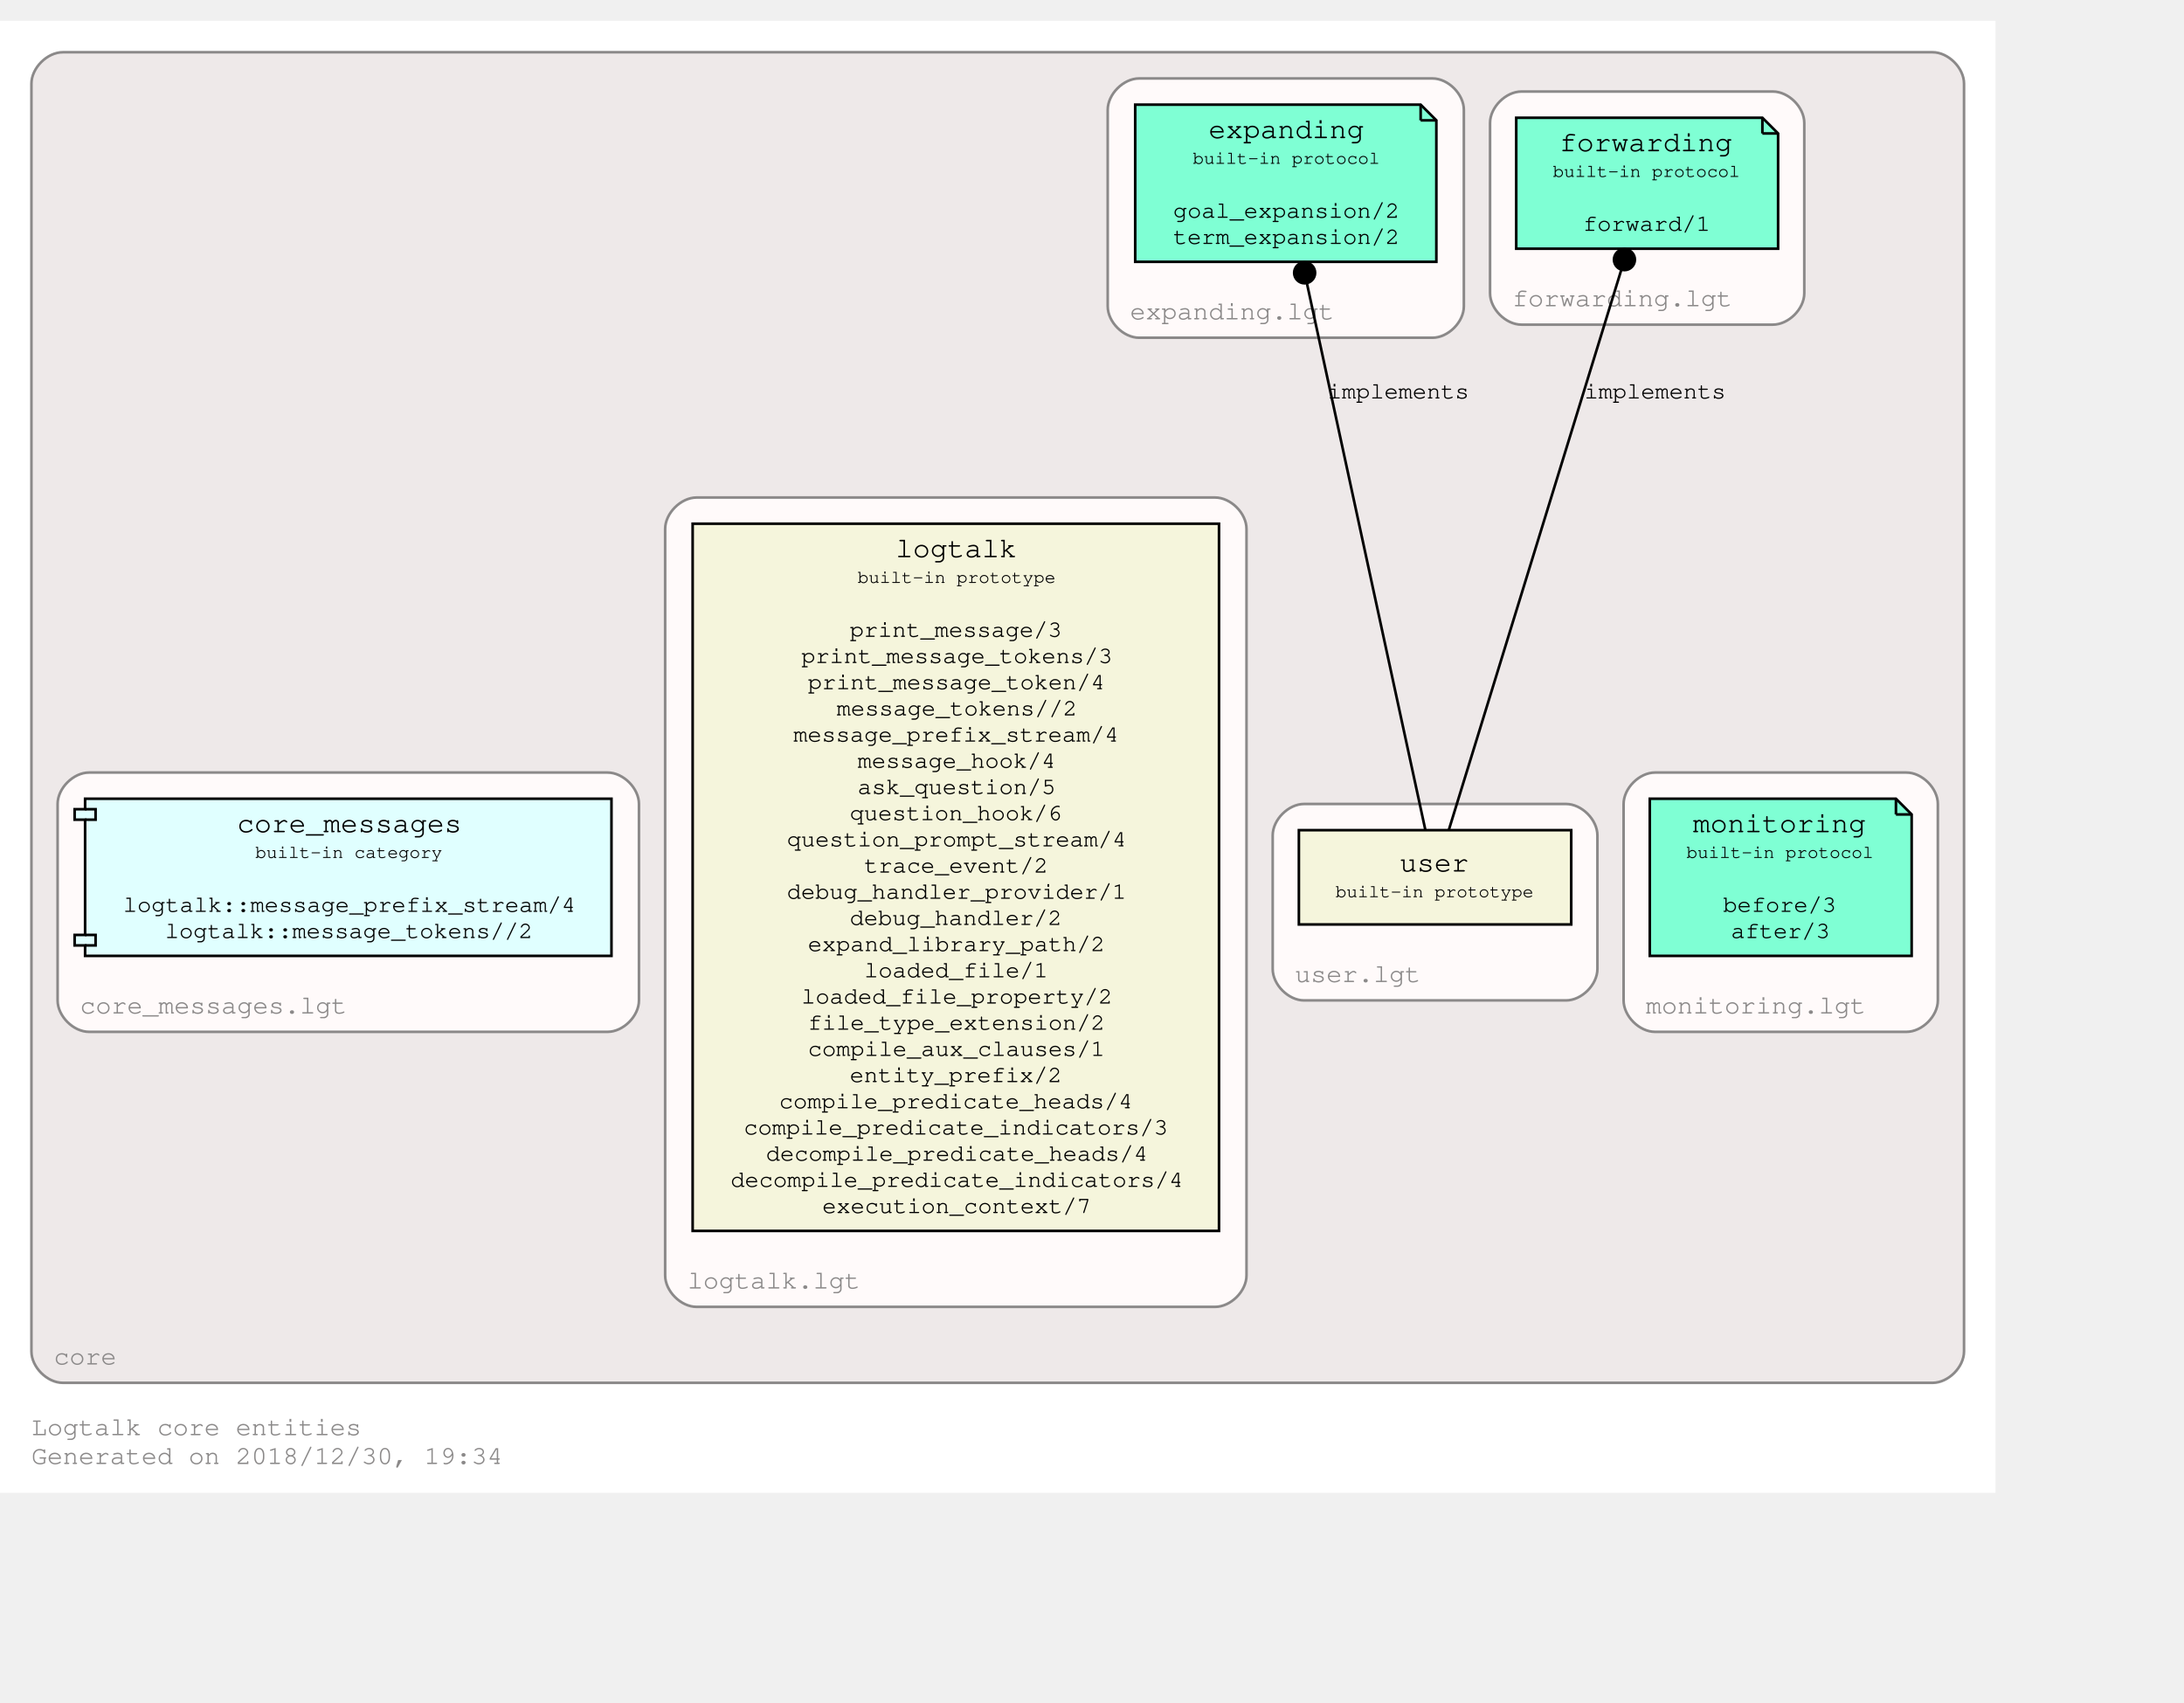
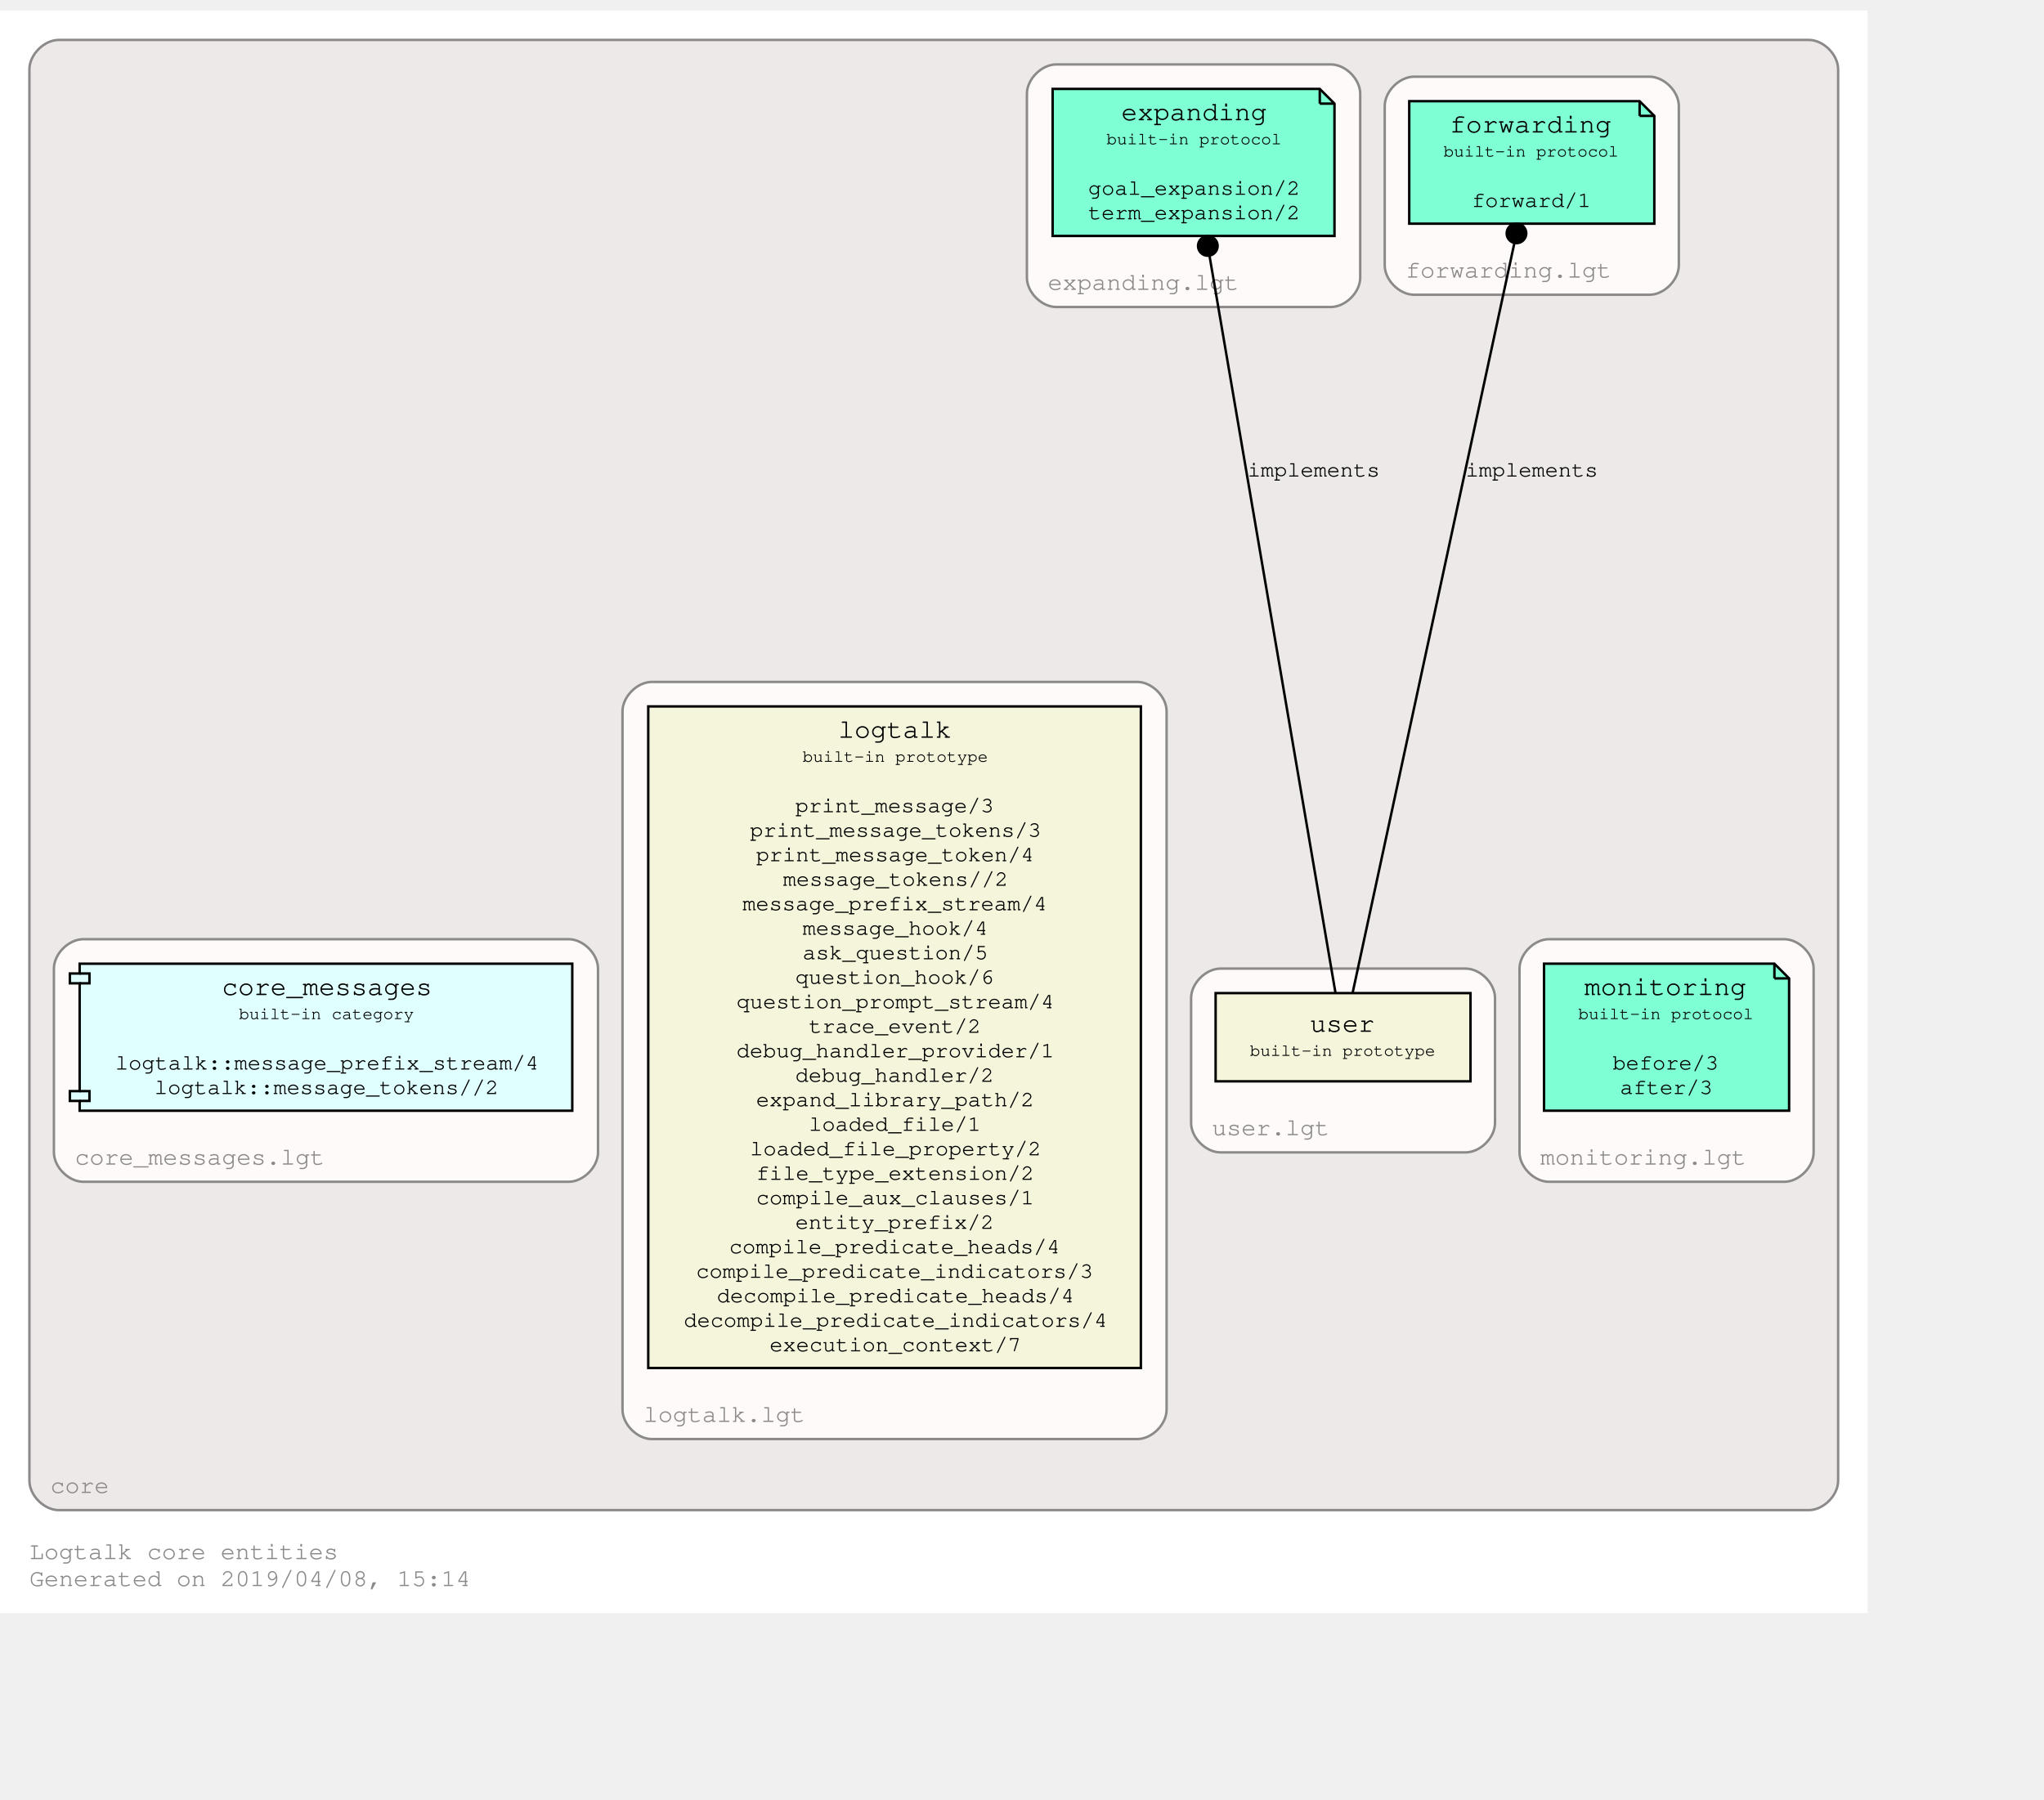
- <svg xmlns="http://www.w3.org/2000/svg" xmlns:xlink="http://www.w3.org/1999/xlink" width="906pt" height="706pt" viewBox="72.00 72.00 834.00 634.00">
-   <g id="graph0" class="graph" transform="scale(1 1) rotate(0) translate(76 630)">
-     <polygon fill="white" stroke="none" points="-4,4 -4,-558 758,-558 758,4 -4,4" />
+ <svg xmlns="http://www.w3.org/2000/svg" xmlns:xlink="http://www.w3.org/1999/xlink" width="906pt" height="798pt" viewBox="72.00 72.00 834.00 726.00">
+   <g id="graph0" class="graph" transform="scale(1 1) rotate(0) translate(76 722)">
+     <polygon fill="#ffffff" stroke="transparent" points="-4,4 -4,-650 758,-650 758,4 -4,4" />
    <text text-anchor="start" x="8" y="-18" font-family="Courier,monospace" font-size="10.00" fill="#8b8989">Logtalk core entities</text>
-     <text text-anchor="start" x="8" y="-7" font-family="Courier,monospace" font-size="10.00" fill="#8b8989">Generated on 2018/12/30, 19:34</text>
+     <text text-anchor="start" x="8" y="-7" font-family="Courier,monospace" font-size="10.00" fill="#8b8989">Generated on 2019/04/08, 15:14</text>
    <g id="clust1" class="cluster">
      <g id="a_clust1">
        <a xlink:href="https://github.com/LogtalkDotOrg/logtalk3/tree/master/core/" xlink:title="https://github.com/LogtalkDotOrg/logtalk3/tree/master/core/">
-           <path fill="#eee9e9" stroke="#8b8989" d="M20,-38C20,-38 734,-38 734,-38 740,-38 746,-44 746,-50 746,-50 746,-534 746,-534 746,-540 740,-546 734,-546 734,-546 20,-546 20,-546 14,-546 8,-540 8,-534 8,-534 8,-50 8,-50 8,-44 14,-38 20,-38" />
+           <path fill="#eee9e9" stroke="#8b8989" d="M20,-38C20,-38 734,-38 734,-38 740,-38 746,-44 746,-50 746,-50 746,-626 746,-626 746,-632 740,-638 734,-638 734,-638 20,-638 20,-638 14,-638 8,-632 8,-626 8,-626 8,-50 8,-50 8,-44 14,-38 20,-38" />
          <text text-anchor="middle" x="28.5" y="-45" font-family="Courier,monospace" font-size="10.00" fill="#8b8989">core</text>
        </a>
      </g>
    </g>
    <g id="clust2" class="cluster">
      <g id="a_clust2">
        <a xlink:href="https://github.com/LogtalkDotOrg/logtalk3/tree/master/core/expanding.lgt" xlink:title="https://github.com/LogtalkDotOrg/logtalk3/tree/master/core/expanding.lgt">
-           <path fill="snow" stroke="#8b8989" d="M431,-437C431,-437 543,-437 543,-437 549,-437 555,-443 555,-449 555,-449 555,-524 555,-524 555,-530 549,-536 543,-536 543,-536 431,-536 431,-536 425,-536 419,-530 419,-524 419,-524 419,-449 419,-449 419,-443 425,-437 431,-437" />
-           <text text-anchor="middle" x="466.5" y="-444" font-family="Courier,monospace" font-size="10.00" fill="#8b8989">expanding.lgt</text>
+           <path fill="#fffafa" stroke="#8b8989" d="M427,-529C427,-529 539,-529 539,-529 545,-529 551,-535 551,-541 551,-541 551,-616 551,-616 551,-622 545,-628 539,-628 539,-628 427,-628 427,-628 421,-628 415,-622 415,-616 415,-616 415,-541 415,-541 415,-535 421,-529 427,-529" />
+           <text text-anchor="middle" x="462.5" y="-536" font-family="Courier,monospace" font-size="10.00" fill="#8b8989">expanding.lgt</text>
        </a>
      </g>
    </g>
    <g id="clust3" class="cluster">
      <g id="a_clust3">
        <a xlink:href="https://github.com/LogtalkDotOrg/logtalk3/tree/master/core/monitoring.lgt" xlink:title="https://github.com/LogtalkDotOrg/logtalk3/tree/master/core/monitoring.lgt">
-           <path fill="snow" stroke="#8b8989" d="M628,-172C628,-172 724,-172 724,-172 730,-172 736,-178 736,-184 736,-184 736,-259 736,-259 736,-265 730,-271 724,-271 724,-271 628,-271 628,-271 622,-271 616,-265 616,-259 616,-259 616,-184 616,-184 616,-178 622,-172 628,-172" />
+           <path fill="#fffafa" stroke="#8b8989" d="M628,-172C628,-172 724,-172 724,-172 730,-172 736,-178 736,-184 736,-184 736,-259 736,-259 736,-265 730,-271 724,-271 724,-271 628,-271 628,-271 622,-271 616,-265 616,-259 616,-259 616,-184 616,-184 616,-178 622,-172 628,-172" />
          <text text-anchor="middle" x="666.5" y="-179" font-family="Courier,monospace" font-size="10.00" fill="#8b8989">monitoring.lgt</text>
        </a>
      </g>
    </g>
    <g id="clust4" class="cluster">
      <g id="a_clust4">
        <a xlink:href="https://github.com/LogtalkDotOrg/logtalk3/tree/master/core/forwarding.lgt" xlink:title="https://github.com/LogtalkDotOrg/logtalk3/tree/master/core/forwarding.lgt">
-           <path fill="snow" stroke="#8b8989" d="M577,-442C577,-442 673,-442 673,-442 679,-442 685,-448 685,-454 685,-454 685,-519 685,-519 685,-525 679,-531 673,-531 673,-531 577,-531 577,-531 571,-531 565,-525 565,-519 565,-519 565,-454 565,-454 565,-448 571,-442 577,-442" />
-           <text text-anchor="middle" x="615.5" y="-449" font-family="Courier,monospace" font-size="10.00" fill="#8b8989">forwarding.lgt</text>
+           <path fill="#fffafa" stroke="#8b8989" d="M573,-534C573,-534 669,-534 669,-534 675,-534 681,-540 681,-546 681,-546 681,-611 681,-611 681,-617 675,-623 669,-623 669,-623 573,-623 573,-623 567,-623 561,-617 561,-611 561,-611 561,-546 561,-546 561,-540 567,-534 573,-534" />
+           <text text-anchor="middle" x="611.5" y="-541" font-family="Courier,monospace" font-size="10.00" fill="#8b8989">forwarding.lgt</text>
        </a>
      </g>
    </g>
    <g id="clust5" class="cluster">
      <g id="a_clust5">
        <a xlink:href="https://github.com/LogtalkDotOrg/logtalk3/tree/master/core/user.lgt" xlink:title="https://github.com/LogtalkDotOrg/logtalk3/tree/master/core/user.lgt">
-           <path fill="snow" stroke="#8b8989" d="M494,-184C494,-184 594,-184 594,-184 600,-184 606,-190 606,-196 606,-196 606,-247 606,-247 606,-253 600,-259 594,-259 594,-259 494,-259 494,-259 488,-259 482,-253 482,-247 482,-247 482,-196 482,-196 482,-190 488,-184 494,-184" />
+           <path fill="#fffafa" stroke="#8b8989" d="M494,-184C494,-184 594,-184 594,-184 600,-184 606,-190 606,-196 606,-196 606,-247 606,-247 606,-253 600,-259 594,-259 594,-259 494,-259 494,-259 488,-259 482,-253 482,-247 482,-247 482,-196 482,-196 482,-190 488,-184 494,-184" />
          <text text-anchor="middle" x="514.5" y="-191" font-family="Courier,monospace" font-size="10.00" fill="#8b8989">user.lgt</text>
        </a>
      </g>
    </g>
    <g id="clust6" class="cluster">
      <g id="a_clust6">
        <a xlink:href="https://github.com/LogtalkDotOrg/logtalk3/tree/master/core/logtalk.lgt" xlink:title="https://github.com/LogtalkDotOrg/logtalk3/tree/master/core/logtalk.lgt">
-           <path fill="snow" stroke="#8b8989" d="M262,-67C262,-67 460,-67 460,-67 466,-67 472,-73 472,-79 472,-79 472,-364 472,-364 472,-370 466,-376 460,-376 460,-376 262,-376 262,-376 256,-376 250,-370 250,-364 250,-364 250,-79 250,-79 250,-73 256,-67 262,-67" />
+           <path fill="#fffafa" stroke="#8b8989" d="M262,-67C262,-67 460,-67 460,-67 466,-67 472,-73 472,-79 472,-79 472,-364 472,-364 472,-370 466,-376 460,-376 460,-376 262,-376 262,-376 256,-376 250,-370 250,-364 250,-364 250,-79 250,-79 250,-73 256,-67 262,-67" />
          <text text-anchor="middle" x="291.5" y="-74" font-family="Courier,monospace" font-size="10.00" fill="#8b8989">logtalk.lgt</text>
        </a>
      </g>
    </g>
    <g id="clust7" class="cluster">
      <g id="a_clust7">
        <a xlink:href="https://github.com/LogtalkDotOrg/logtalk3/tree/master/core/core_messages.lgt" xlink:title="https://github.com/LogtalkDotOrg/logtalk3/tree/master/core/core_messages.lgt">
-           <path fill="snow" stroke="#8b8989" d="M30,-172C30,-172 228,-172 228,-172 234,-172 240,-178 240,-184 240,-184 240,-259 240,-259 240,-265 234,-271 228,-271 228,-271 30,-271 30,-271 24,-271 18,-265 18,-259 18,-259 18,-184 18,-184 18,-178 24,-172 30,-172" />
+           <path fill="#fffafa" stroke="#8b8989" d="M30,-172C30,-172 228,-172 228,-172 234,-172 240,-178 240,-184 240,-184 240,-259 240,-259 240,-265 234,-271 228,-271 228,-271 30,-271 30,-271 24,-271 18,-265 18,-259 18,-259 18,-184 18,-184 18,-178 24,-172 30,-172" />
          <text text-anchor="middle" x="77.5" y="-179" font-family="Courier,monospace" font-size="10.00" fill="#8b8989">core_messages.lgt</text>
        </a>
      </g>
    </g>
    <g id="node1" class="node">
      <g id="a_node1">
        <a xlink:href="https://logtalk.org/library/expanding_0.html" xlink:title="https://logtalk.org/library/expanding_0.html">
-           <polygon fill="aquamarine" stroke="black" points="538.5,-526 429.5,-526 429.5,-466 544.5,-466 544.5,-520 538.5,-526" />
-           <polyline fill="none" stroke="black" points="538.5,-526 538.5,-520 " />
-           <polyline fill="none" stroke="black" points="544.5,-520 538.5,-520 " />
-           <text text-anchor="start" x="438" y="-513.8" font-family="Courier,monospace" font-size="9.00"> </text>
-           <text text-anchor="start" x="457.5" y="-513.2" font-family="Courier,monospace" font-size="11.00">expanding</text>
-           <text text-anchor="start" x="531" y="-513.8" font-family="Courier,monospace" font-size="9.00"> </text>
-           <text text-anchor="start" x="438" y="-502.8" font-family="Courier,monospace" font-size="9.00"> </text>
-           <text text-anchor="start" x="451.5" y="-503.4" font-family="Courier,monospace" font-size="7.00">built-in protocol</text>
-           <text text-anchor="start" x="531" y="-502.8" font-family="Courier,monospace" font-size="9.00"> </text>
-           <text text-anchor="start" x="438" y="-492.8" font-family="Courier,monospace" font-size="9.00"> </text>
-           <text text-anchor="start" x="438" y="-482.8" font-family="Courier,monospace" font-size="9.00"> </text>
-           <text text-anchor="start" x="444" y="-482.8" font-family="Courier,monospace" font-size="9.00">goal_expansion/2</text>
-           <text text-anchor="start" x="531" y="-482.8" font-family="Courier,monospace" font-size="9.00"> </text>
-           <text text-anchor="start" x="438" y="-472.8" font-family="Courier,monospace" font-size="9.00"> </text>
-           <text text-anchor="start" x="444" y="-472.8" font-family="Courier,monospace" font-size="9.00">term_expansion/2</text>
-           <text text-anchor="start" x="531" y="-472.8" font-family="Courier,monospace" font-size="9.00"> </text>
+           <polygon fill="#7fffd4" stroke="#000000" points="534.5,-618 425.5,-618 425.5,-558 540.5,-558 540.5,-612 534.5,-618" />
+           <polyline fill="none" stroke="#000000" points="534.5,-618 534.5,-612 " />
+           <polyline fill="none" stroke="#000000" points="540.5,-612 534.5,-612 " />
+           <text text-anchor="start" x="434" y="-605.8" font-family="Courier,monospace" font-size="9.00" fill="#000000"> </text>
+           <text text-anchor="start" x="453.5" y="-605.2" font-family="Courier,monospace" font-size="11.00" fill="#000000">expanding</text>
+           <text text-anchor="start" x="527" y="-605.8" font-family="Courier,monospace" font-size="9.00" fill="#000000"> </text>
+           <text text-anchor="start" x="434" y="-594.8" font-family="Courier,monospace" font-size="9.00" fill="#000000"> </text>
+           <text text-anchor="start" x="447.5" y="-595.4" font-family="Courier,monospace" font-size="7.00" fill="#000000">built-in protocol</text>
+           <text text-anchor="start" x="527" y="-594.8" font-family="Courier,monospace" font-size="9.00" fill="#000000"> </text>
+           <text text-anchor="start" x="434" y="-584.8" font-family="Courier,monospace" font-size="9.00" fill="#000000"> </text>
+           <text text-anchor="start" x="434" y="-574.8" font-family="Courier,monospace" font-size="9.00" fill="#000000"> </text>
+           <text text-anchor="start" x="440" y="-574.8" font-family="Courier,monospace" font-size="9.00" fill="#000000">goal_expansion/2</text>
+           <text text-anchor="start" x="527" y="-574.8" font-family="Courier,monospace" font-size="9.00" fill="#000000"> </text>
+           <text text-anchor="start" x="434" y="-564.8" font-family="Courier,monospace" font-size="9.00" fill="#000000"> </text>
+           <text text-anchor="start" x="440" y="-564.8" font-family="Courier,monospace" font-size="9.00" fill="#000000">term_expansion/2</text>
+           <text text-anchor="start" x="527" y="-564.8" font-family="Courier,monospace" font-size="9.00" fill="#000000"> </text>
        </a>
      </g>
    </g>
    <g id="node2" class="node">
      <g id="a_node2">
        <a xlink:href="https://logtalk.org/library/monitoring_0.html" xlink:title="https://logtalk.org/library/monitoring_0.html">
-           <polygon fill="aquamarine" stroke="black" points="720,-261 626,-261 626,-201 726,-201 726,-255 720,-261" />
-           <polyline fill="none" stroke="black" points="720,-261 720,-255 " />
-           <polyline fill="none" stroke="black" points="726,-255 720,-255 " />
-           <text text-anchor="start" x="634" y="-248.8" font-family="Courier,monospace" font-size="9.00"> </text>
-           <text text-anchor="start" x="642.5" y="-248.2" font-family="Courier,monospace" font-size="11.00">monitoring</text>
-           <text text-anchor="start" x="712" y="-248.8" font-family="Courier,monospace" font-size="9.00"> </text>
-           <text text-anchor="start" x="634" y="-237.8" font-family="Courier,monospace" font-size="9.00"> </text>
-           <text text-anchor="start" x="640" y="-238.4" font-family="Courier,monospace" font-size="7.00">built-in protocol</text>
-           <text text-anchor="start" x="712" y="-237.8" font-family="Courier,monospace" font-size="9.00"> </text>
-           <text text-anchor="start" x="634" y="-227.8" font-family="Courier,monospace" font-size="9.00"> </text>
-           <text text-anchor="start" x="634" y="-217.8" font-family="Courier,monospace" font-size="9.00"> </text>
-           <text text-anchor="start" x="654" y="-217.8" font-family="Courier,monospace" font-size="9.00">before/3</text>
-           <text text-anchor="start" x="712" y="-217.8" font-family="Courier,monospace" font-size="9.00"> </text>
-           <text text-anchor="start" x="634" y="-207.8" font-family="Courier,monospace" font-size="9.00"> </text>
-           <text text-anchor="start" x="657" y="-207.8" font-family="Courier,monospace" font-size="9.00">after/3</text>
-           <text text-anchor="start" x="712" y="-207.8" font-family="Courier,monospace" font-size="9.00"> </text>
+           <polygon fill="#7fffd4" stroke="#000000" points="720,-261 626,-261 626,-201 726,-201 726,-255 720,-261" />
+           <polyline fill="none" stroke="#000000" points="720,-261 720,-255 " />
+           <polyline fill="none" stroke="#000000" points="726,-255 720,-255 " />
+           <text text-anchor="start" x="634" y="-248.8" font-family="Courier,monospace" font-size="9.00" fill="#000000"> </text>
+           <text text-anchor="start" x="642.5" y="-248.2" font-family="Courier,monospace" font-size="11.00" fill="#000000">monitoring</text>
+           <text text-anchor="start" x="712" y="-248.8" font-family="Courier,monospace" font-size="9.00" fill="#000000"> </text>
+           <text text-anchor="start" x="634" y="-237.8" font-family="Courier,monospace" font-size="9.00" fill="#000000"> </text>
+           <text text-anchor="start" x="640" y="-238.4" font-family="Courier,monospace" font-size="7.00" fill="#000000">built-in protocol</text>
+           <text text-anchor="start" x="712" y="-237.8" font-family="Courier,monospace" font-size="9.00" fill="#000000"> </text>
+           <text text-anchor="start" x="634" y="-227.8" font-family="Courier,monospace" font-size="9.00" fill="#000000"> </text>
+           <text text-anchor="start" x="634" y="-217.8" font-family="Courier,monospace" font-size="9.00" fill="#000000"> </text>
+           <text text-anchor="start" x="654" y="-217.8" font-family="Courier,monospace" font-size="9.00" fill="#000000">before/3</text>
+           <text text-anchor="start" x="712" y="-217.8" font-family="Courier,monospace" font-size="9.00" fill="#000000"> </text>
+           <text text-anchor="start" x="634" y="-207.8" font-family="Courier,monospace" font-size="9.00" fill="#000000"> </text>
+           <text text-anchor="start" x="657" y="-207.8" font-family="Courier,monospace" font-size="9.00" fill="#000000">after/3</text>
+           <text text-anchor="start" x="712" y="-207.8" font-family="Courier,monospace" font-size="9.00" fill="#000000"> </text>
        </a>
      </g>
    </g>
    <g id="node3" class="node">
      <g id="a_node3">
        <a xlink:href="https://logtalk.org/library/forwarding_0.html" xlink:title="https://logtalk.org/library/forwarding_0.html">
-           <polygon fill="aquamarine" stroke="black" points="669,-521 575,-521 575,-471 675,-471 675,-515 669,-521" />
-           <polyline fill="none" stroke="black" points="669,-521 669,-515 " />
-           <polyline fill="none" stroke="black" points="675,-515 669,-515 " />
-           <text text-anchor="start" x="583" y="-508.8" font-family="Courier,monospace" font-size="9.00"> </text>
-           <text text-anchor="start" x="591.5" y="-508.2" font-family="Courier,monospace" font-size="11.00">forwarding</text>
-           <text text-anchor="start" x="661" y="-508.8" font-family="Courier,monospace" font-size="9.00"> </text>
-           <text text-anchor="start" x="583" y="-497.8" font-family="Courier,monospace" font-size="9.00"> </text>
-           <text text-anchor="start" x="589" y="-498.4" font-family="Courier,monospace" font-size="7.00">built-in protocol</text>
-           <text text-anchor="start" x="661" y="-497.8" font-family="Courier,monospace" font-size="9.00"> </text>
-           <text text-anchor="start" x="583" y="-487.8" font-family="Courier,monospace" font-size="9.00"> </text>
-           <text text-anchor="start" x="583" y="-477.8" font-family="Courier,monospace" font-size="9.00"> </text>
-           <text text-anchor="start" x="600.5" y="-477.8" font-family="Courier,monospace" font-size="9.00">forward/1</text>
-           <text text-anchor="start" x="661" y="-477.8" font-family="Courier,monospace" font-size="9.00"> </text>
+           <polygon fill="#7fffd4" stroke="#000000" points="665,-613 571,-613 571,-563 671,-563 671,-607 665,-613" />
+           <polyline fill="none" stroke="#000000" points="665,-613 665,-607 " />
+           <polyline fill="none" stroke="#000000" points="671,-607 665,-607 " />
+           <text text-anchor="start" x="579" y="-600.8" font-family="Courier,monospace" font-size="9.00" fill="#000000"> </text>
+           <text text-anchor="start" x="587.5" y="-600.2" font-family="Courier,monospace" font-size="11.00" fill="#000000">forwarding</text>
+           <text text-anchor="start" x="657" y="-600.8" font-family="Courier,monospace" font-size="9.00" fill="#000000"> </text>
+           <text text-anchor="start" x="579" y="-589.8" font-family="Courier,monospace" font-size="9.00" fill="#000000"> </text>
+           <text text-anchor="start" x="585" y="-590.4" font-family="Courier,monospace" font-size="7.00" fill="#000000">built-in protocol</text>
+           <text text-anchor="start" x="657" y="-589.8" font-family="Courier,monospace" font-size="9.00" fill="#000000"> </text>
+           <text text-anchor="start" x="579" y="-579.8" font-family="Courier,monospace" font-size="9.00" fill="#000000"> </text>
+           <text text-anchor="start" x="579" y="-569.8" font-family="Courier,monospace" font-size="9.00" fill="#000000"> </text>
+           <text text-anchor="start" x="596.5" y="-569.8" font-family="Courier,monospace" font-size="9.00" fill="#000000">forward/1</text>
+           <text text-anchor="start" x="657" y="-569.8" font-family="Courier,monospace" font-size="9.00" fill="#000000"> </text>
        </a>
      </g>
    </g>
    <g id="node4" class="node">
      <g id="a_node4">
        <a xlink:href="https://logtalk.org/library/user_0.html" xlink:title="https://logtalk.org/library/user_0.html">
-           <polygon fill="beige" stroke="black" points="596,-249 492,-249 492,-213 596,-213 596,-249" />
-           <text text-anchor="start" x="500" y="-233.8" font-family="Courier,monospace" font-size="9.00"> </text>
-           <text text-anchor="start" x="530.5" y="-233.2" font-family="Courier,monospace" font-size="11.00">user</text>
-           <text text-anchor="start" x="582" y="-233.8" font-family="Courier,monospace" font-size="9.00"> </text>
-           <text text-anchor="start" x="500" y="-222.8" font-family="Courier,monospace" font-size="9.00"> </text>
-           <text text-anchor="start" x="506" y="-223.4" font-family="Courier,monospace" font-size="7.00">built-in prototype</text>
-           <text text-anchor="start" x="582" y="-222.8" font-family="Courier,monospace" font-size="9.00"> </text>
+           <polygon fill="#f5f5dc" stroke="#000000" points="596,-249 492,-249 492,-213 596,-213 596,-249" />
+           <text text-anchor="start" x="500" y="-233.8" font-family="Courier,monospace" font-size="9.00" fill="#000000"> </text>
+           <text text-anchor="start" x="530.5" y="-233.2" font-family="Courier,monospace" font-size="11.00" fill="#000000">user</text>
+           <text text-anchor="start" x="582" y="-233.8" font-family="Courier,monospace" font-size="9.00" fill="#000000"> </text>
+           <text text-anchor="start" x="500" y="-222.8" font-family="Courier,monospace" font-size="9.00" fill="#000000"> </text>
+           <text text-anchor="start" x="506" y="-223.4" font-family="Courier,monospace" font-size="7.00" fill="#000000">built-in prototype</text>
+           <text text-anchor="start" x="582" y="-222.8" font-family="Courier,monospace" font-size="9.00" fill="#000000"> </text>
        </a>
      </g>
    </g>
    <g id="edge1" class="edge">
      <g id="a_edge1">
        <a xlink:href="https://github.com/LogtalkDotOrg/logtalk3/tree/master/core/" xlink:title="implements">
-           <path fill="none" stroke="black" d="M540.26,-249.256C531.148,-291.3 507.631,-399.808 495.116,-457.554" />
-           <ellipse fill="black" stroke="black" cx="494.199" cy="-461.782" rx="4" ry="4" />
+           <path fill="none" stroke="#000000" d="M540.891,-249.195C531.381,-304.855 502.536,-473.669 489.508,-549.91" />
+           <ellipse fill="#000000" stroke="#000000" cx="488.823" cy="-553.922" rx="4" ry="4" />
        </a>
      </g>
      <g id="a_edge1-label">
        <a xlink:href="https://github.com/LogtalkDotOrg/logtalk3/tree/master/core/" xlink:title="https://github.com/LogtalkDotOrg/logtalk3/tree/master/core/">
-           <text text-anchor="start" x="503" y="-413.8" font-family="Courier,monospace" font-size="9.00">implements</text>
+           <text text-anchor="start" x="505" y="-459.8" font-family="Courier,monospace" font-size="9.00" fill="#000000">implements</text>
        </a>
      </g>
    </g>
    <g id="edge2" class="edge">
      <g id="a_edge2">
        <a xlink:href="https://github.com/LogtalkDotOrg/logtalk3/tree/master/core/" xlink:title="implements">
-           <path fill="none" stroke="black" d="M549.315,-249.256C562.666,-292.607 597.78,-406.619 615.079,-462.789" />
-           <ellipse fill="black" stroke="black" cx="616.32" cy="-466.818" rx="4" ry="4" />
+           <path fill="none" stroke="#000000" d="M547.924,-249.195C560.2,-306.11 597.995,-481.342 613.866,-554.925" />
+           <ellipse fill="#000000" stroke="#000000" cx="614.757" cy="-559.057" rx="4" ry="4" />
        </a>
      </g>
      <g id="a_edge2-label">
        <a xlink:href="https://github.com/LogtalkDotOrg/logtalk3/tree/master/core/" xlink:title="https://github.com/LogtalkDotOrg/logtalk3/tree/master/core/">
-           <text text-anchor="start" x="601" y="-413.8" font-family="Courier,monospace" font-size="9.00">implements</text>
+           <text text-anchor="start" x="594" y="-459.8" font-family="Courier,monospace" font-size="9.00" fill="#000000">implements</text>
        </a>
      </g>
    </g>
    <g id="node5" class="node">
      <g id="a_node5">
        <a xlink:href="https://logtalk.org/library/logtalk_0.html" xlink:title="https://logtalk.org/library/logtalk_0.html">
-           <polygon fill="beige" stroke="black" points="461.5,-366 260.5,-366 260.5,-96 461.5,-96 461.5,-366" />
-           <text text-anchor="start" x="269" y="-353.8" font-family="Courier,monospace" font-size="9.00"> </text>
-           <text text-anchor="start" x="338" y="-353.2" font-family="Courier,monospace" font-size="11.00">logtalk</text>
-           <text text-anchor="start" x="448" y="-353.8" font-family="Courier,monospace" font-size="9.00"> </text>
-           <text text-anchor="start" x="269" y="-342.8" font-family="Courier,monospace" font-size="9.00"> </text>
-           <text text-anchor="start" x="323.5" y="-343.4" font-family="Courier,monospace" font-size="7.00">built-in prototype</text>
-           <text text-anchor="start" x="448" y="-342.8" font-family="Courier,monospace" font-size="9.00"> </text>
-           <text text-anchor="start" x="269" y="-332.8" font-family="Courier,monospace" font-size="9.00"> </text>
-           <text text-anchor="start" x="269" y="-322.8" font-family="Courier,monospace" font-size="9.00"> </text>
-           <text text-anchor="start" x="320.5" y="-322.8" font-family="Courier,monospace" font-size="9.00">print_message/3</text>
-           <text text-anchor="start" x="448" y="-322.8" font-family="Courier,monospace" font-size="9.00"> </text>
-           <text text-anchor="start" x="269" y="-312.8" font-family="Courier,monospace" font-size="9.00"> </text>
-           <text text-anchor="start" x="302" y="-312.8" font-family="Courier,monospace" font-size="9.00">print_message_tokens/3</text>
-           <text text-anchor="start" x="448" y="-312.8" font-family="Courier,monospace" font-size="9.00"> </text>
-           <text text-anchor="start" x="269" y="-302.8" font-family="Courier,monospace" font-size="9.00"> </text>
-           <text text-anchor="start" x="304.5" y="-302.8" font-family="Courier,monospace" font-size="9.00">print_message_token/4</text>
-           <text text-anchor="start" x="448" y="-302.8" font-family="Courier,monospace" font-size="9.00"> </text>
-           <text text-anchor="start" x="269" y="-292.8" font-family="Courier,monospace" font-size="9.00"> </text>
-           <text text-anchor="start" x="315.5" y="-292.8" font-family="Courier,monospace" font-size="9.00">message_tokens//2</text>
-           <text text-anchor="start" x="448" y="-292.8" font-family="Courier,monospace" font-size="9.00"> </text>
-           <text text-anchor="start" x="269" y="-282.8" font-family="Courier,monospace" font-size="9.00"> </text>
-           <text text-anchor="start" x="299" y="-282.8" font-family="Courier,monospace" font-size="9.00">message_prefix_stream/4</text>
-           <text text-anchor="start" x="448" y="-282.8" font-family="Courier,monospace" font-size="9.00"> </text>
-           <text text-anchor="start" x="269" y="-272.8" font-family="Courier,monospace" font-size="9.00"> </text>
-           <text text-anchor="start" x="323.5" y="-272.8" font-family="Courier,monospace" font-size="9.00">message_hook/4</text>
-           <text text-anchor="start" x="448" y="-272.8" font-family="Courier,monospace" font-size="9.00"> </text>
-           <text text-anchor="start" x="269" y="-262.8" font-family="Courier,monospace" font-size="9.00"> </text>
-           <text text-anchor="start" x="323.5" y="-262.8" font-family="Courier,monospace" font-size="9.00">ask_question/5</text>
-           <text text-anchor="start" x="448" y="-262.8" font-family="Courier,monospace" font-size="9.00"> </text>
-           <text text-anchor="start" x="269" y="-252.8" font-family="Courier,monospace" font-size="9.00"> </text>
-           <text text-anchor="start" x="320.5" y="-252.8" font-family="Courier,monospace" font-size="9.00">question_hook/6</text>
-           <text text-anchor="start" x="448" y="-252.8" font-family="Courier,monospace" font-size="9.00"> </text>
-           <text text-anchor="start" x="269" y="-242.8" font-family="Courier,monospace" font-size="9.00"> </text>
-           <text text-anchor="start" x="296.5" y="-242.8" font-family="Courier,monospace" font-size="9.00">question_prompt_stream/4</text>
-           <text text-anchor="start" x="448" y="-242.8" font-family="Courier,monospace" font-size="9.00"> </text>
-           <text text-anchor="start" x="269" y="-232.8" font-family="Courier,monospace" font-size="9.00"> </text>
-           <text text-anchor="start" x="326" y="-232.8" font-family="Courier,monospace" font-size="9.00">trace_event/2</text>
-           <text text-anchor="start" x="448" y="-232.8" font-family="Courier,monospace" font-size="9.00"> </text>
-           <text text-anchor="start" x="269" y="-222.8" font-family="Courier,monospace" font-size="9.00"> </text>
-           <text text-anchor="start" x="296.5" y="-222.8" font-family="Courier,monospace" font-size="9.00">debug_handler_provider/1</text>
-           <text text-anchor="start" x="448" y="-222.8" font-family="Courier,monospace" font-size="9.00"> </text>
-           <text text-anchor="start" x="269" y="-212.8" font-family="Courier,monospace" font-size="9.00"> </text>
-           <text text-anchor="start" x="320.5" y="-212.8" font-family="Courier,monospace" font-size="9.00">debug_handler/2</text>
-           <text text-anchor="start" x="448" y="-212.8" font-family="Courier,monospace" font-size="9.00"> </text>
-           <text text-anchor="start" x="269" y="-202.8" font-family="Courier,monospace" font-size="9.00"> </text>
-           <text text-anchor="start" x="304.5" y="-202.8" font-family="Courier,monospace" font-size="9.00">expand_library_path/2</text>
-           <text text-anchor="start" x="448" y="-202.8" font-family="Courier,monospace" font-size="9.00"> </text>
-           <text text-anchor="start" x="269" y="-192.8" font-family="Courier,monospace" font-size="9.00"> </text>
-           <text text-anchor="start" x="326" y="-192.8" font-family="Courier,monospace" font-size="9.00">loaded_file/1</text>
-           <text text-anchor="start" x="448" y="-192.8" font-family="Courier,monospace" font-size="9.00"> </text>
-           <text text-anchor="start" x="269" y="-182.8" font-family="Courier,monospace" font-size="9.00"> </text>
-           <text text-anchor="start" x="302" y="-182.8" font-family="Courier,monospace" font-size="9.00">loaded_file_property/2</text>
-           <text text-anchor="start" x="448" y="-182.8" font-family="Courier,monospace" font-size="9.00"> </text>
-           <text text-anchor="start" x="269" y="-172.8" font-family="Courier,monospace" font-size="9.00"> </text>
-           <text text-anchor="start" x="304.5" y="-172.8" font-family="Courier,monospace" font-size="9.00">file_type_extension/2</text>
-           <text text-anchor="start" x="448" y="-172.8" font-family="Courier,monospace" font-size="9.00"> </text>
-           <text text-anchor="start" x="269" y="-162.8" font-family="Courier,monospace" font-size="9.00"> </text>
-           <text text-anchor="start" x="304.5" y="-162.8" font-family="Courier,monospace" font-size="9.00">compile_aux_clauses/1</text>
-           <text text-anchor="start" x="448" y="-162.8" font-family="Courier,monospace" font-size="9.00"> </text>
-           <text text-anchor="start" x="269" y="-152.8" font-family="Courier,monospace" font-size="9.00"> </text>
-           <text text-anchor="start" x="320.5" y="-152.8" font-family="Courier,monospace" font-size="9.00">entity_prefix/2</text>
-           <text text-anchor="start" x="448" y="-152.8" font-family="Courier,monospace" font-size="9.00"> </text>
-           <text text-anchor="start" x="269" y="-142.8" font-family="Courier,monospace" font-size="9.00"> </text>
-           <text text-anchor="start" x="293.5" y="-142.8" font-family="Courier,monospace" font-size="9.00">compile_predicate_heads/4</text>
-           <text text-anchor="start" x="448" y="-142.8" font-family="Courier,monospace" font-size="9.00"> </text>
-           <text text-anchor="start" x="269" y="-132.8" font-family="Courier,monospace" font-size="9.00"> </text>
-           <text text-anchor="start" x="280" y="-132.8" font-family="Courier,monospace" font-size="9.00">compile_predicate_indicators/3</text>
-           <text text-anchor="start" x="448" y="-132.8" font-family="Courier,monospace" font-size="9.00"> </text>
-           <text text-anchor="start" x="269" y="-122.8" font-family="Courier,monospace" font-size="9.00"> </text>
-           <text text-anchor="start" x="288.5" y="-122.8" font-family="Courier,monospace" font-size="9.00">decompile_predicate_heads/4</text>
-           <text text-anchor="start" x="448" y="-122.8" font-family="Courier,monospace" font-size="9.00"> </text>
-           <text text-anchor="start" x="269" y="-112.8" font-family="Courier,monospace" font-size="9.00"> </text>
-           <text text-anchor="start" x="275" y="-112.8" font-family="Courier,monospace" font-size="9.00">decompile_predicate_indicators/4</text>
-           <text text-anchor="start" x="448" y="-112.8" font-family="Courier,monospace" font-size="9.00"> </text>
-           <text text-anchor="start" x="269" y="-102.8" font-family="Courier,monospace" font-size="9.00"> </text>
-           <text text-anchor="start" x="310" y="-102.8" font-family="Courier,monospace" font-size="9.00">execution_context/7</text>
-           <text text-anchor="start" x="448" y="-102.8" font-family="Courier,monospace" font-size="9.00"> </text>
+           <polygon fill="#f5f5dc" stroke="#000000" points="461.5,-366 260.5,-366 260.5,-96 461.5,-96 461.5,-366" />
+           <text text-anchor="start" x="269" y="-353.8" font-family="Courier,monospace" font-size="9.00" fill="#000000"> </text>
+           <text text-anchor="start" x="338" y="-353.2" font-family="Courier,monospace" font-size="11.00" fill="#000000">logtalk</text>
+           <text text-anchor="start" x="448" y="-353.8" font-family="Courier,monospace" font-size="9.00" fill="#000000"> </text>
+           <text text-anchor="start" x="269" y="-342.8" font-family="Courier,monospace" font-size="9.00" fill="#000000"> </text>
+           <text text-anchor="start" x="323.5" y="-343.4" font-family="Courier,monospace" font-size="7.00" fill="#000000">built-in prototype</text>
+           <text text-anchor="start" x="448" y="-342.8" font-family="Courier,monospace" font-size="9.00" fill="#000000"> </text>
+           <text text-anchor="start" x="269" y="-332.8" font-family="Courier,monospace" font-size="9.00" fill="#000000"> </text>
+           <text text-anchor="start" x="269" y="-322.8" font-family="Courier,monospace" font-size="9.00" fill="#000000"> </text>
+           <text text-anchor="start" x="320.5" y="-322.8" font-family="Courier,monospace" font-size="9.00" fill="#000000">print_message/3</text>
+           <text text-anchor="start" x="448" y="-322.8" font-family="Courier,monospace" font-size="9.00" fill="#000000"> </text>
+           <text text-anchor="start" x="269" y="-312.8" font-family="Courier,monospace" font-size="9.00" fill="#000000"> </text>
+           <text text-anchor="start" x="302" y="-312.8" font-family="Courier,monospace" font-size="9.00" fill="#000000">print_message_tokens/3</text>
+           <text text-anchor="start" x="448" y="-312.8" font-family="Courier,monospace" font-size="9.00" fill="#000000"> </text>
+           <text text-anchor="start" x="269" y="-302.8" font-family="Courier,monospace" font-size="9.00" fill="#000000"> </text>
+           <text text-anchor="start" x="304.5" y="-302.8" font-family="Courier,monospace" font-size="9.00" fill="#000000">print_message_token/4</text>
+           <text text-anchor="start" x="448" y="-302.8" font-family="Courier,monospace" font-size="9.00" fill="#000000"> </text>
+           <text text-anchor="start" x="269" y="-292.8" font-family="Courier,monospace" font-size="9.00" fill="#000000"> </text>
+           <text text-anchor="start" x="315.5" y="-292.8" font-family="Courier,monospace" font-size="9.00" fill="#000000">message_tokens//2</text>
+           <text text-anchor="start" x="448" y="-292.8" font-family="Courier,monospace" font-size="9.00" fill="#000000"> </text>
+           <text text-anchor="start" x="269" y="-282.8" font-family="Courier,monospace" font-size="9.00" fill="#000000"> </text>
+           <text text-anchor="start" x="299" y="-282.8" font-family="Courier,monospace" font-size="9.00" fill="#000000">message_prefix_stream/4</text>
+           <text text-anchor="start" x="448" y="-282.8" font-family="Courier,monospace" font-size="9.00" fill="#000000"> </text>
+           <text text-anchor="start" x="269" y="-272.8" font-family="Courier,monospace" font-size="9.00" fill="#000000"> </text>
+           <text text-anchor="start" x="323.5" y="-272.8" font-family="Courier,monospace" font-size="9.00" fill="#000000">message_hook/4</text>
+           <text text-anchor="start" x="448" y="-272.8" font-family="Courier,monospace" font-size="9.00" fill="#000000"> </text>
+           <text text-anchor="start" x="269" y="-262.8" font-family="Courier,monospace" font-size="9.00" fill="#000000"> </text>
+           <text text-anchor="start" x="323.5" y="-262.8" font-family="Courier,monospace" font-size="9.00" fill="#000000">ask_question/5</text>
+           <text text-anchor="start" x="448" y="-262.8" font-family="Courier,monospace" font-size="9.00" fill="#000000"> </text>
+           <text text-anchor="start" x="269" y="-252.8" font-family="Courier,monospace" font-size="9.00" fill="#000000"> </text>
+           <text text-anchor="start" x="320.5" y="-252.8" font-family="Courier,monospace" font-size="9.00" fill="#000000">question_hook/6</text>
+           <text text-anchor="start" x="448" y="-252.8" font-family="Courier,monospace" font-size="9.00" fill="#000000"> </text>
+           <text text-anchor="start" x="269" y="-242.8" font-family="Courier,monospace" font-size="9.00" fill="#000000"> </text>
+           <text text-anchor="start" x="296.5" y="-242.8" font-family="Courier,monospace" font-size="9.00" fill="#000000">question_prompt_stream/4</text>
+           <text text-anchor="start" x="448" y="-242.8" font-family="Courier,monospace" font-size="9.00" fill="#000000"> </text>
+           <text text-anchor="start" x="269" y="-232.8" font-family="Courier,monospace" font-size="9.00" fill="#000000"> </text>
+           <text text-anchor="start" x="326" y="-232.8" font-family="Courier,monospace" font-size="9.00" fill="#000000">trace_event/2</text>
+           <text text-anchor="start" x="448" y="-232.8" font-family="Courier,monospace" font-size="9.00" fill="#000000"> </text>
+           <text text-anchor="start" x="269" y="-222.8" font-family="Courier,monospace" font-size="9.00" fill="#000000"> </text>
+           <text text-anchor="start" x="296.5" y="-222.8" font-family="Courier,monospace" font-size="9.00" fill="#000000">debug_handler_provider/1</text>
+           <text text-anchor="start" x="448" y="-222.8" font-family="Courier,monospace" font-size="9.00" fill="#000000"> </text>
+           <text text-anchor="start" x="269" y="-212.8" font-family="Courier,monospace" font-size="9.00" fill="#000000"> </text>
+           <text text-anchor="start" x="320.5" y="-212.8" font-family="Courier,monospace" font-size="9.00" fill="#000000">debug_handler/2</text>
+           <text text-anchor="start" x="448" y="-212.8" font-family="Courier,monospace" font-size="9.00" fill="#000000"> </text>
+           <text text-anchor="start" x="269" y="-202.8" font-family="Courier,monospace" font-size="9.00" fill="#000000"> </text>
+           <text text-anchor="start" x="304.5" y="-202.8" font-family="Courier,monospace" font-size="9.00" fill="#000000">expand_library_path/2</text>
+           <text text-anchor="start" x="448" y="-202.8" font-family="Courier,monospace" font-size="9.00" fill="#000000"> </text>
+           <text text-anchor="start" x="269" y="-192.8" font-family="Courier,monospace" font-size="9.00" fill="#000000"> </text>
+           <text text-anchor="start" x="326" y="-192.8" font-family="Courier,monospace" font-size="9.00" fill="#000000">loaded_file/1</text>
+           <text text-anchor="start" x="448" y="-192.8" font-family="Courier,monospace" font-size="9.00" fill="#000000"> </text>
+           <text text-anchor="start" x="269" y="-182.8" font-family="Courier,monospace" font-size="9.00" fill="#000000"> </text>
+           <text text-anchor="start" x="302" y="-182.8" font-family="Courier,monospace" font-size="9.00" fill="#000000">loaded_file_property/2</text>
+           <text text-anchor="start" x="448" y="-182.8" font-family="Courier,monospace" font-size="9.00" fill="#000000"> </text>
+           <text text-anchor="start" x="269" y="-172.8" font-family="Courier,monospace" font-size="9.00" fill="#000000"> </text>
+           <text text-anchor="start" x="304.5" y="-172.8" font-family="Courier,monospace" font-size="9.00" fill="#000000">file_type_extension/2</text>
+           <text text-anchor="start" x="448" y="-172.8" font-family="Courier,monospace" font-size="9.00" fill="#000000"> </text>
+           <text text-anchor="start" x="269" y="-162.8" font-family="Courier,monospace" font-size="9.00" fill="#000000"> </text>
+           <text text-anchor="start" x="304.5" y="-162.8" font-family="Courier,monospace" font-size="9.00" fill="#000000">compile_aux_clauses/1</text>
+           <text text-anchor="start" x="448" y="-162.8" font-family="Courier,monospace" font-size="9.00" fill="#000000"> </text>
+           <text text-anchor="start" x="269" y="-152.8" font-family="Courier,monospace" font-size="9.00" fill="#000000"> </text>
+           <text text-anchor="start" x="320.5" y="-152.8" font-family="Courier,monospace" font-size="9.00" fill="#000000">entity_prefix/2</text>
+           <text text-anchor="start" x="448" y="-152.8" font-family="Courier,monospace" font-size="9.00" fill="#000000"> </text>
+           <text text-anchor="start" x="269" y="-142.8" font-family="Courier,monospace" font-size="9.00" fill="#000000"> </text>
+           <text text-anchor="start" x="293.5" y="-142.8" font-family="Courier,monospace" font-size="9.00" fill="#000000">compile_predicate_heads/4</text>
+           <text text-anchor="start" x="448" y="-142.8" font-family="Courier,monospace" font-size="9.00" fill="#000000"> </text>
+           <text text-anchor="start" x="269" y="-132.8" font-family="Courier,monospace" font-size="9.00" fill="#000000"> </text>
+           <text text-anchor="start" x="280" y="-132.8" font-family="Courier,monospace" font-size="9.00" fill="#000000">compile_predicate_indicators/3</text>
+           <text text-anchor="start" x="448" y="-132.8" font-family="Courier,monospace" font-size="9.00" fill="#000000"> </text>
+           <text text-anchor="start" x="269" y="-122.8" font-family="Courier,monospace" font-size="9.00" fill="#000000"> </text>
+           <text text-anchor="start" x="288.5" y="-122.8" font-family="Courier,monospace" font-size="9.00" fill="#000000">decompile_predicate_heads/4</text>
+           <text text-anchor="start" x="448" y="-122.8" font-family="Courier,monospace" font-size="9.00" fill="#000000"> </text>
+           <text text-anchor="start" x="269" y="-112.8" font-family="Courier,monospace" font-size="9.00" fill="#000000"> </text>
+           <text text-anchor="start" x="275" y="-112.8" font-family="Courier,monospace" font-size="9.00" fill="#000000">decompile_predicate_indicators/4</text>
+           <text text-anchor="start" x="448" y="-112.8" font-family="Courier,monospace" font-size="9.00" fill="#000000"> </text>
+           <text text-anchor="start" x="269" y="-102.8" font-family="Courier,monospace" font-size="9.00" fill="#000000"> </text>
+           <text text-anchor="start" x="310" y="-102.8" font-family="Courier,monospace" font-size="9.00" fill="#000000">execution_context/7</text>
+           <text text-anchor="start" x="448" y="-102.8" font-family="Courier,monospace" font-size="9.00" fill="#000000"> </text>
        </a>
      </g>
    </g>
    <g id="node6" class="node">
      <g id="a_node6">
        <a xlink:href="https://logtalk.org/library/core_messages_0.html" xlink:title="https://logtalk.org/library/core_messages_0.html">
-           <polygon fill="lightcyan" stroke="black" points="229.5,-261 28.5,-261 28.5,-257 24.5,-257 24.5,-253 28.5,-253 28.5,-209 24.5,-209 24.5,-205 28.5,-205 28.5,-201 229.5,-201 229.5,-261" />
-           <polyline fill="none" stroke="black" points="28.5,-257 32.5,-257 32.5,-253 28.5,-253 " />
-           <polyline fill="none" stroke="black" points="28.5,-209 32.5,-209 32.5,-205 28.5,-205 " />
-           <text text-anchor="start" x="37" y="-248.8" font-family="Courier,monospace" font-size="9.00"> </text>
-           <text text-anchor="start" x="86.5" y="-248.2" font-family="Courier,monospace" font-size="11.00">core_messages</text>
-           <text text-anchor="start" x="216" y="-248.8" font-family="Courier,monospace" font-size="9.00"> </text>
-           <text text-anchor="start" x="37" y="-237.8" font-family="Courier,monospace" font-size="9.00"> </text>
-           <text text-anchor="start" x="93.5" y="-238.4" font-family="Courier,monospace" font-size="7.00">built-in category</text>
-           <text text-anchor="start" x="216" y="-237.8" font-family="Courier,monospace" font-size="9.00"> </text>
-           <text text-anchor="start" x="37" y="-227.8" font-family="Courier,monospace" font-size="9.00"> </text>
-           <text text-anchor="start" x="37" y="-217.8" font-family="Courier,monospace" font-size="9.00"> </text>
-           <text text-anchor="start" x="43" y="-217.8" font-family="Courier,monospace" font-size="9.00">logtalk::message_prefix_stream/4</text>
-           <text text-anchor="start" x="216" y="-217.8" font-family="Courier,monospace" font-size="9.00"> </text>
-           <text text-anchor="start" x="37" y="-207.8" font-family="Courier,monospace" font-size="9.00"> </text>
-           <text text-anchor="start" x="59" y="-207.8" font-family="Courier,monospace" font-size="9.00">logtalk::message_tokens//2</text>
-           <text text-anchor="start" x="216" y="-207.8" font-family="Courier,monospace" font-size="9.00"> </text>
+           <polygon fill="#e0ffff" stroke="#000000" points="229.5,-261 28.5,-261 28.5,-257 24.5,-257 24.5,-253 28.5,-253 28.5,-209 24.5,-209 24.5,-205 28.5,-205 28.5,-201 229.5,-201 229.5,-261" />
+           <polyline fill="none" stroke="#000000" points="28.5,-257 32.5,-257 32.5,-253 28.5,-253 " />
+           <polyline fill="none" stroke="#000000" points="28.5,-209 32.5,-209 32.5,-205 28.5,-205 " />
+           <text text-anchor="start" x="37" y="-248.8" font-family="Courier,monospace" font-size="9.00" fill="#000000"> </text>
+           <text text-anchor="start" x="86.5" y="-248.2" font-family="Courier,monospace" font-size="11.00" fill="#000000">core_messages</text>
+           <text text-anchor="start" x="216" y="-248.8" font-family="Courier,monospace" font-size="9.00" fill="#000000"> </text>
+           <text text-anchor="start" x="37" y="-237.8" font-family="Courier,monospace" font-size="9.00" fill="#000000"> </text>
+           <text text-anchor="start" x="93.5" y="-238.4" font-family="Courier,monospace" font-size="7.00" fill="#000000">built-in category</text>
+           <text text-anchor="start" x="216" y="-237.8" font-family="Courier,monospace" font-size="9.00" fill="#000000"> </text>
+           <text text-anchor="start" x="37" y="-227.8" font-family="Courier,monospace" font-size="9.00" fill="#000000"> </text>
+           <text text-anchor="start" x="37" y="-217.8" font-family="Courier,monospace" font-size="9.00" fill="#000000"> </text>
+           <text text-anchor="start" x="43" y="-217.8" font-family="Courier,monospace" font-size="9.00" fill="#000000">logtalk::message_prefix_stream/4</text>
+           <text text-anchor="start" x="216" y="-217.8" font-family="Courier,monospace" font-size="9.00" fill="#000000"> </text>
+           <text text-anchor="start" x="37" y="-207.8" font-family="Courier,monospace" font-size="9.00" fill="#000000"> </text>
+           <text text-anchor="start" x="59" y="-207.8" font-family="Courier,monospace" font-size="9.00" fill="#000000">logtalk::message_tokens//2</text>
+           <text text-anchor="start" x="216" y="-207.8" font-family="Courier,monospace" font-size="9.00" fill="#000000"> </text>
        </a>
      </g>
    </g>
  </g>
</svg>
